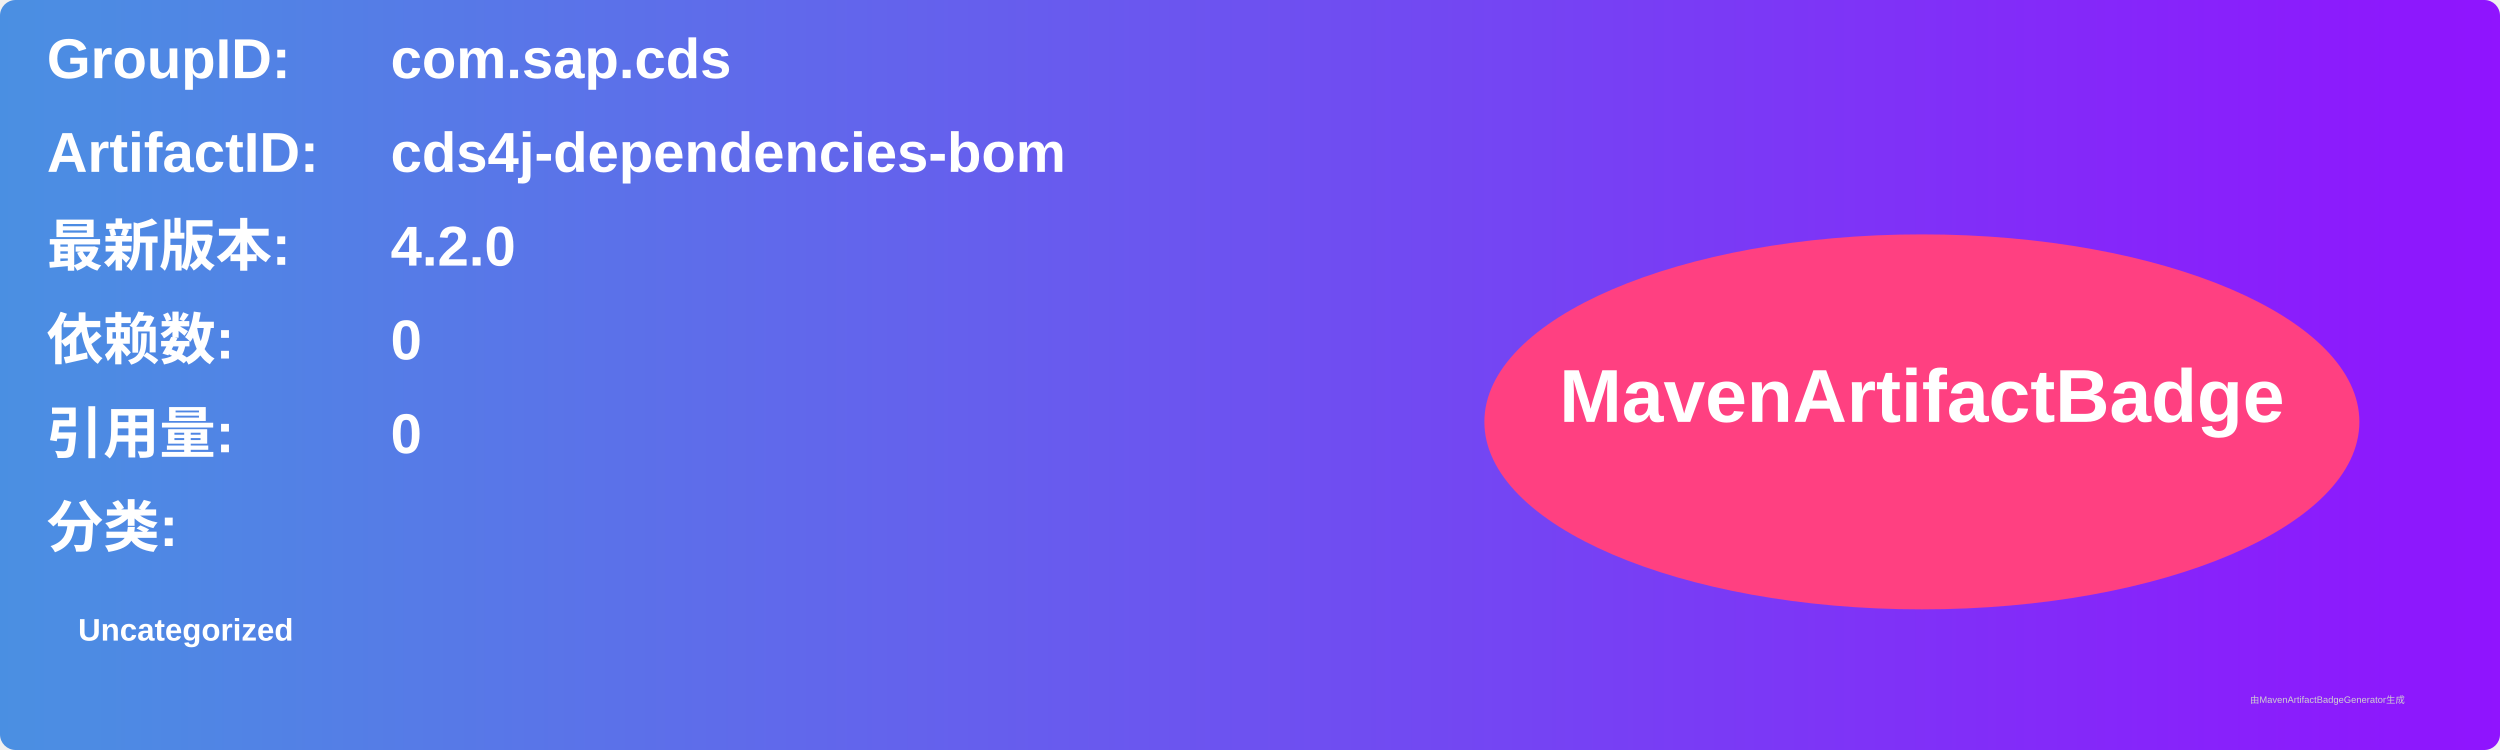
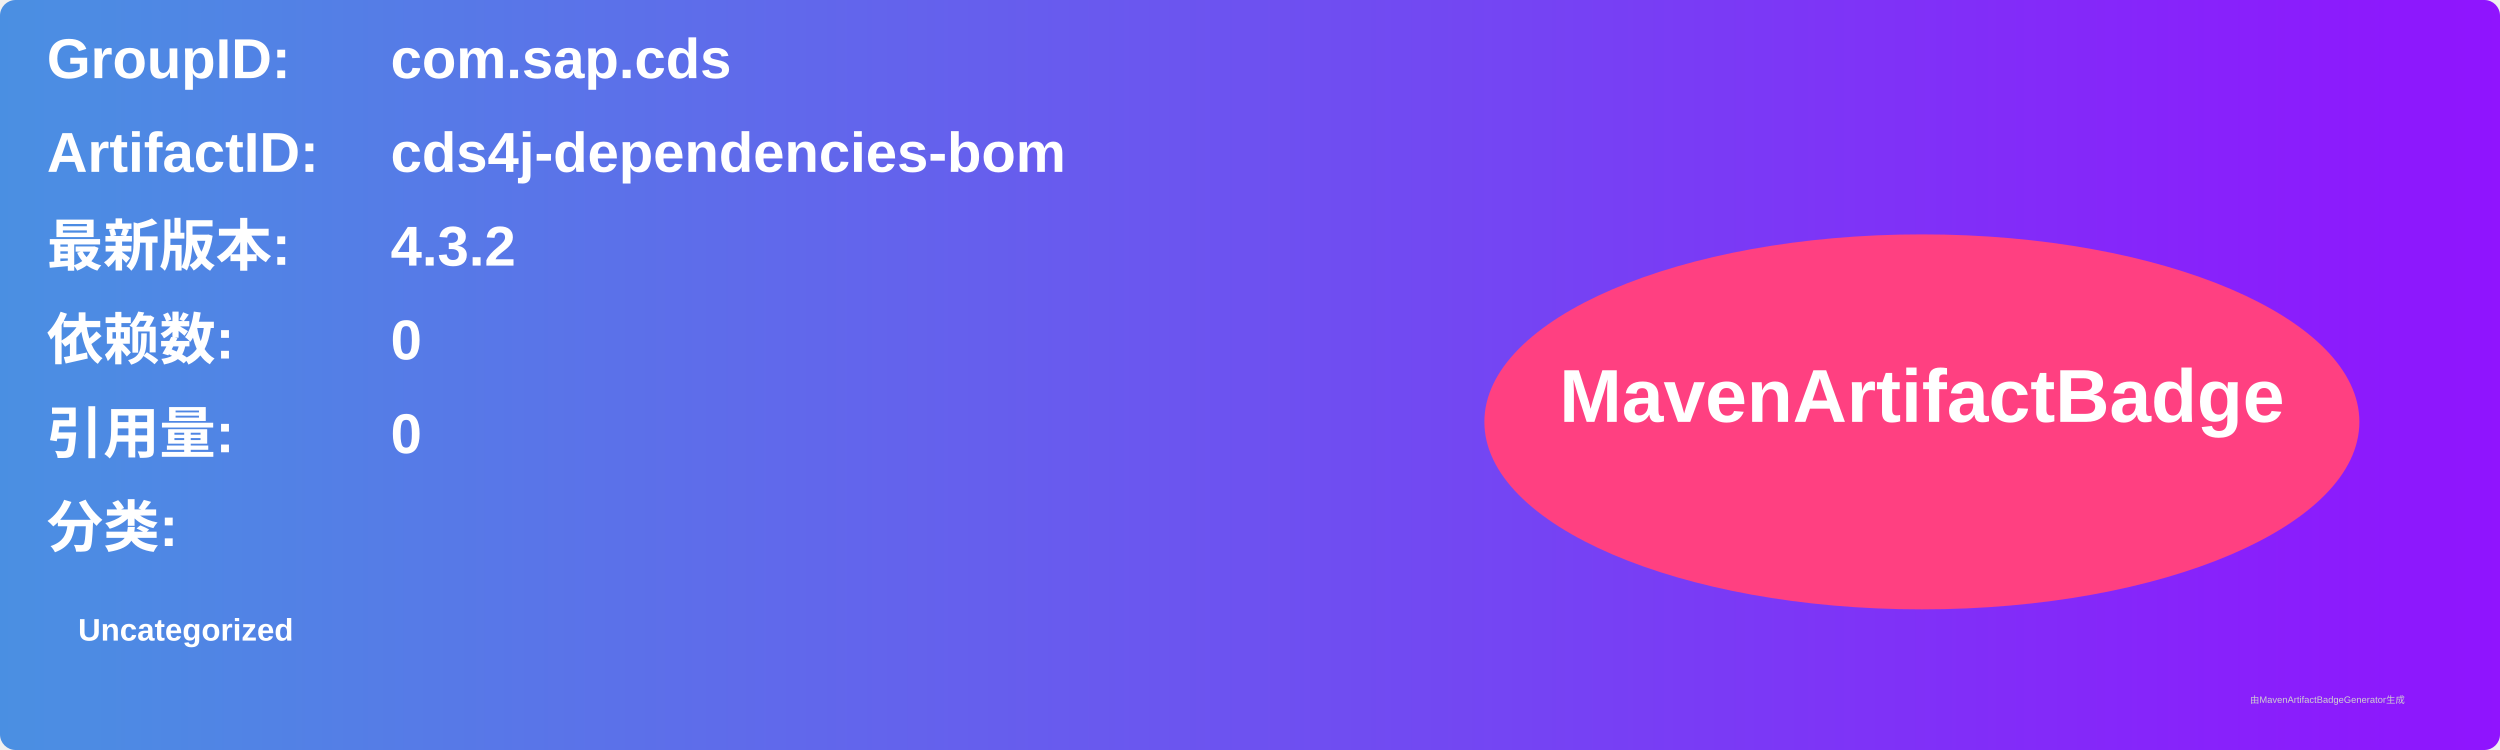
<svg xmlns="http://www.w3.org/2000/svg" width="800" height="240" viewBox="0 0 800 240">
  <linearGradient id="grad" x1="0%" y1="0%" x2="100%" y2="0%">
    <stop offset="0%" stop-color="#4a90e2" />
    <stop offset="100%" stop-color="#9013fe" />
  </linearGradient>
  <rect width="100%" height="100%" rx="5" ry="5" fill="url(#grad)" />
  <g transform="translate(15, 15)">
    <text x="0" y="10" font-family="Arial" font-size="18" fill="white" font-weight="bold" width="260">GroupID:</text>
    <text x="110" y="10" font-family="Arial" font-size="18" fill="white" font-weight="bold" width="460">com.sap.cds</text>
    <text x="0" y="40" font-family="Arial" font-size="18" fill="white" font-weight="bold" width="260">ArtifactID:</text>
    <text x="110" y="40" font-family="Arial" font-size="18" fill="white" font-weight="bold" width="460">cds4j-dependencies-bom</text>
    <text x="0" y="70" font-family="Arial" font-size="18" fill="white" font-weight="bold">最新版本:</text>
    <text x="110" y="70" font-family="Arial" font-size="18" fill="white" font-weight="bold">
-       <tspan font-weight="bold">4.2.0</tspan>
+       <tspan font-weight="bold">4.3.2</tspan>
    </text>
    <text x="0" y="100" font-family="Arial" font-size="18" fill="white" font-weight="bold">依赖数: </text>
    <text x="110" y="100" font-family="Arial" font-size="18" fill="white">
      <tspan font-weight="bold">0</tspan>
    </text>
    <text x="0" y="130" font-family="Arial" font-size="18" fill="white" font-weight="bold">引用量: </text>
    <text x="110" y="130" font-family="Arial" font-size="18" fill="white">
      <tspan font-weight="bold">0</tspan>
    </text>
    <text x="0" y="160" font-family="Arial" font-size="18" fill="white" font-weight="bold">分类:</text>
    <text x="10" y="190" font-family="Arial" font-size="10" fill="white">
      <tspan font-weight="bold">Uncategorized</tspan>
    </text>
    <ellipse cx="600" cy="120" rx="140" ry="60" fill="#ff4081" />
    <text x="600" y="120" text-anchor="middle" font-family="Arial" font-size="24" fill="white" font-weight="bold">MavenArtifactBadge</text>
  </g>
  <text x="720" y="225" font-family="Arial" font-size="3" fill="#d0d0d0">由MavenArtifactBadgeGenerator生成</text>
</svg>
